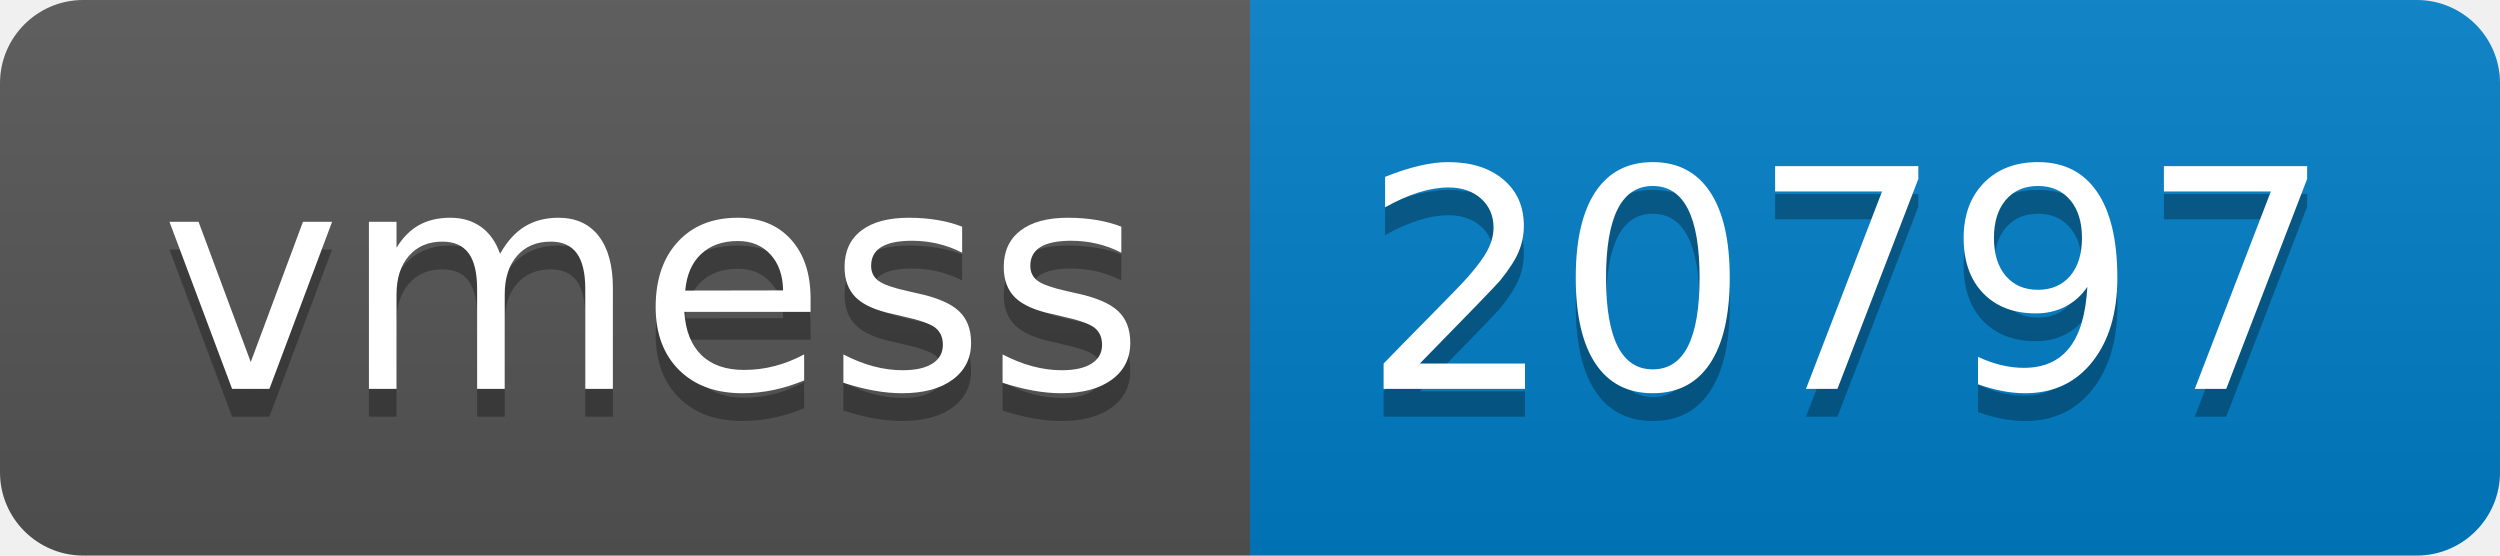
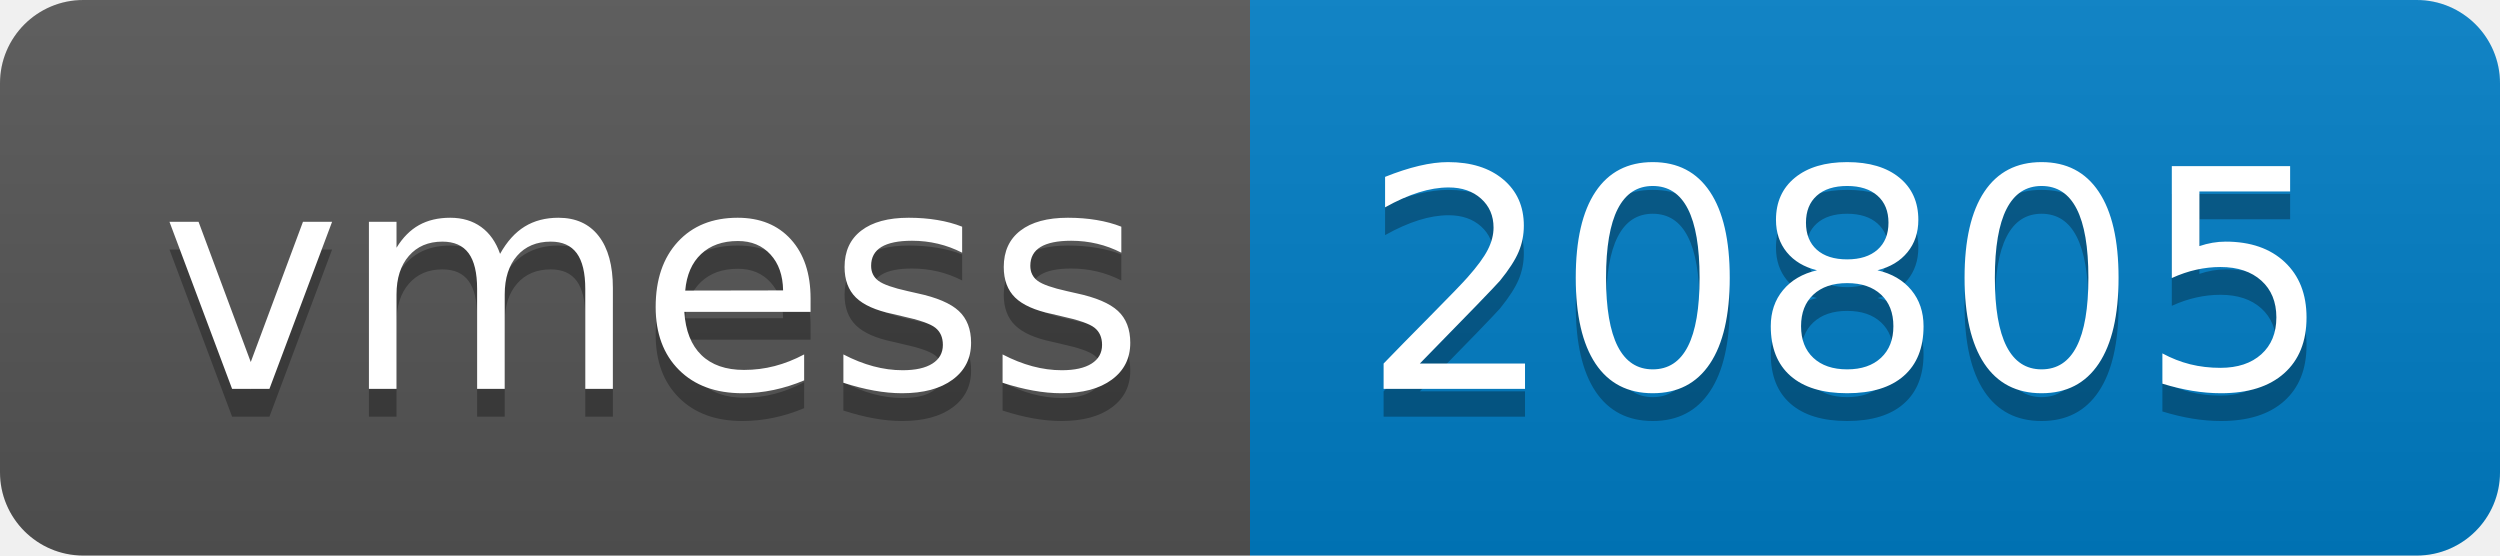
- <svg xmlns="http://www.w3.org/2000/svg" width="90" height="20" role="img" aria-label="vmess: 20797">
+ <svg xmlns="http://www.w3.org/2000/svg" width="90" height="20" role="img" aria-label="vmess: 20805">
  <linearGradient id="s" x2="0" y2="100%">
    <stop offset="0" stop-color="#bbb" stop-opacity=".1" />
    <stop offset="1" stop-opacity=".1" />
  </linearGradient>
  <clipPath id="r">
    <rect width="90" height="20" rx="3" fill="#fff" />
  </clipPath>
  <g clip-path="url(#r)">
    <rect width="45" height="20" fill="#555" />
    <rect x="45" width="45" height="20" fill="#007ec6" />
    <rect width="90" height="20" fill="url(#s)" />
  </g>
  <g fill="#fff" text-anchor="middle" font-family="Verdana,Geneva,DejaVu Sans,sans-serif" text-rendering="geometricPrecision" font-size="110">
    <text aria-hidden="true" x="235" y="150" fill="#010101" fill-opacity=".3" transform="scale(.1)" textLength="350">vmess</text>
    <text x="235" y="140" transform="scale(.1)" fill="#fff" textLength="350">vmess</text>
-     <text aria-hidden="true" x="665" y="150" fill="#010101" fill-opacity=".3" transform="scale(.1)" textLength="350">20797</text>
-     <text x="665" y="140" transform="scale(.1)" fill="#fff" textLength="350">20797</text>
+     <text aria-hidden="true" x="665" y="150" fill="#010101" fill-opacity=".3" transform="scale(.1)" textLength="350">20805</text>
+     <text x="665" y="140" transform="scale(.1)" fill="#fff" textLength="350">20805</text>
  </g>
</svg>
